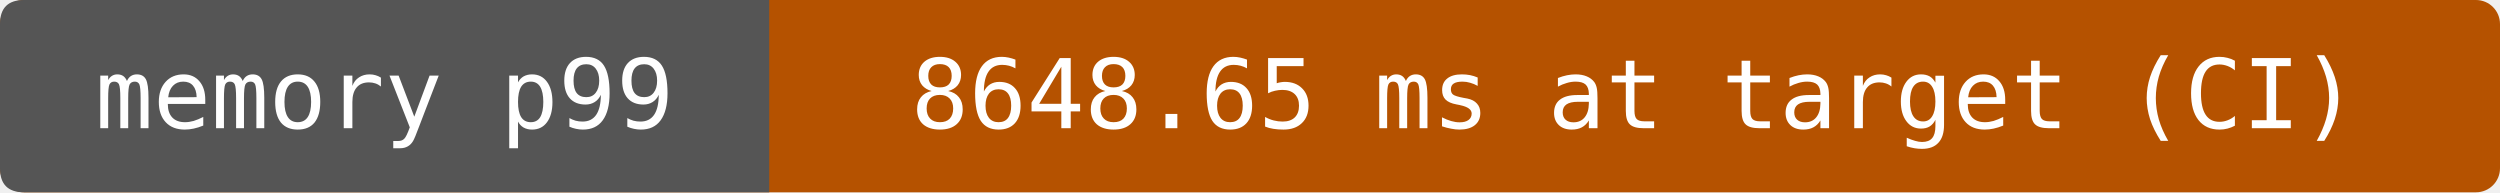
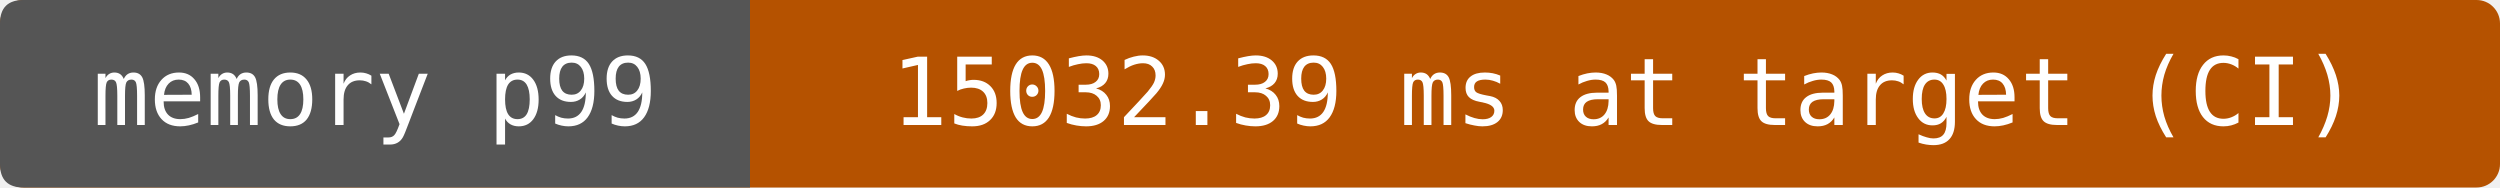
- <svg xmlns="http://www.w3.org/2000/svg" width="312" height="24" viewBox="0 0 312 24" role="img" aria-label="memory p99: 8648.65 ms at target (CI)">
-   <rect width="312" height="24" rx="3" fill="#b55200" />
+ <svg xmlns="http://www.w3.org/2000/svg" width="320" height="24" viewBox="0 0 320 24" role="img" aria-label="memory p99: 15032.39 ms at target (CI)">
+   <rect width="320" height="24" rx="3" fill="#b55200" />
  <path d="M3 0H96V24H3Q0 24 0 21V3Q0 0 3 0" fill="#555" />
  <g fill="#fff" text-anchor="middle" font-family="DejaVu Sans Mono,monospace" font-size="12">
    <text x="48" y="16">memory p99</text>
-     <text x="204" y="16">8648.65 ms at target (CI)</text>
+     <text x="208" y="16">15032.39 ms at target (CI)</text>
  </g>
</svg>
